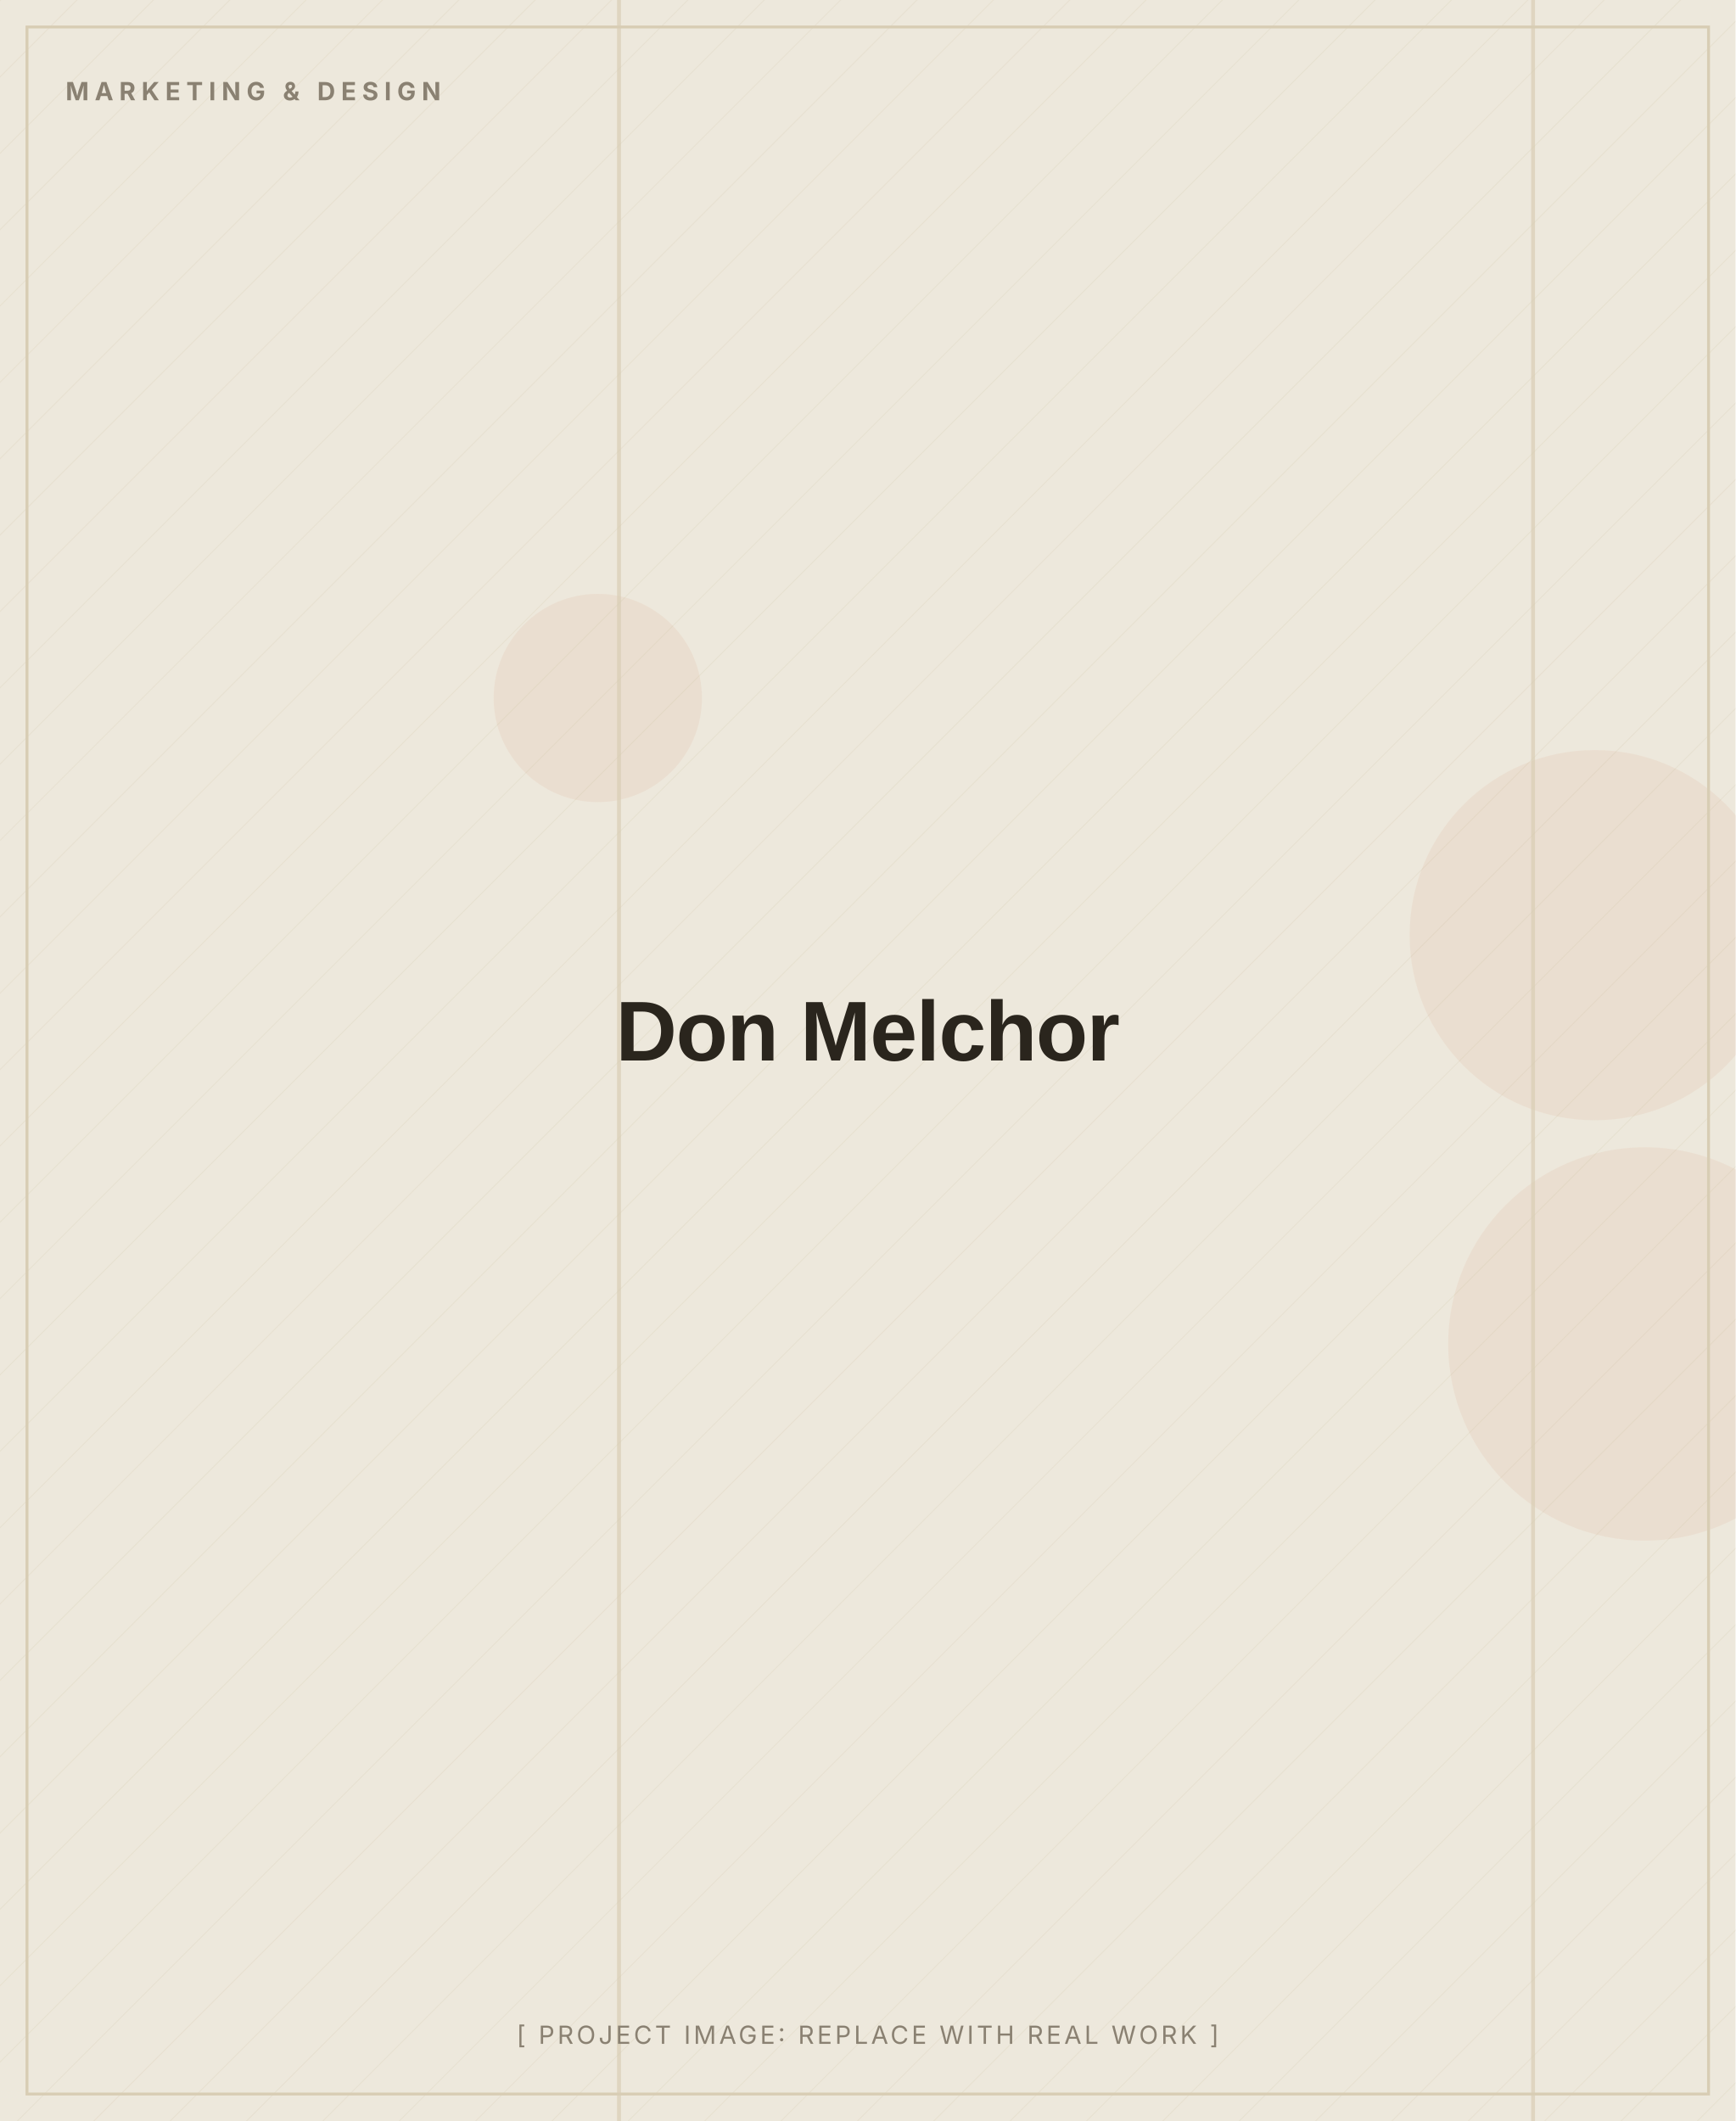
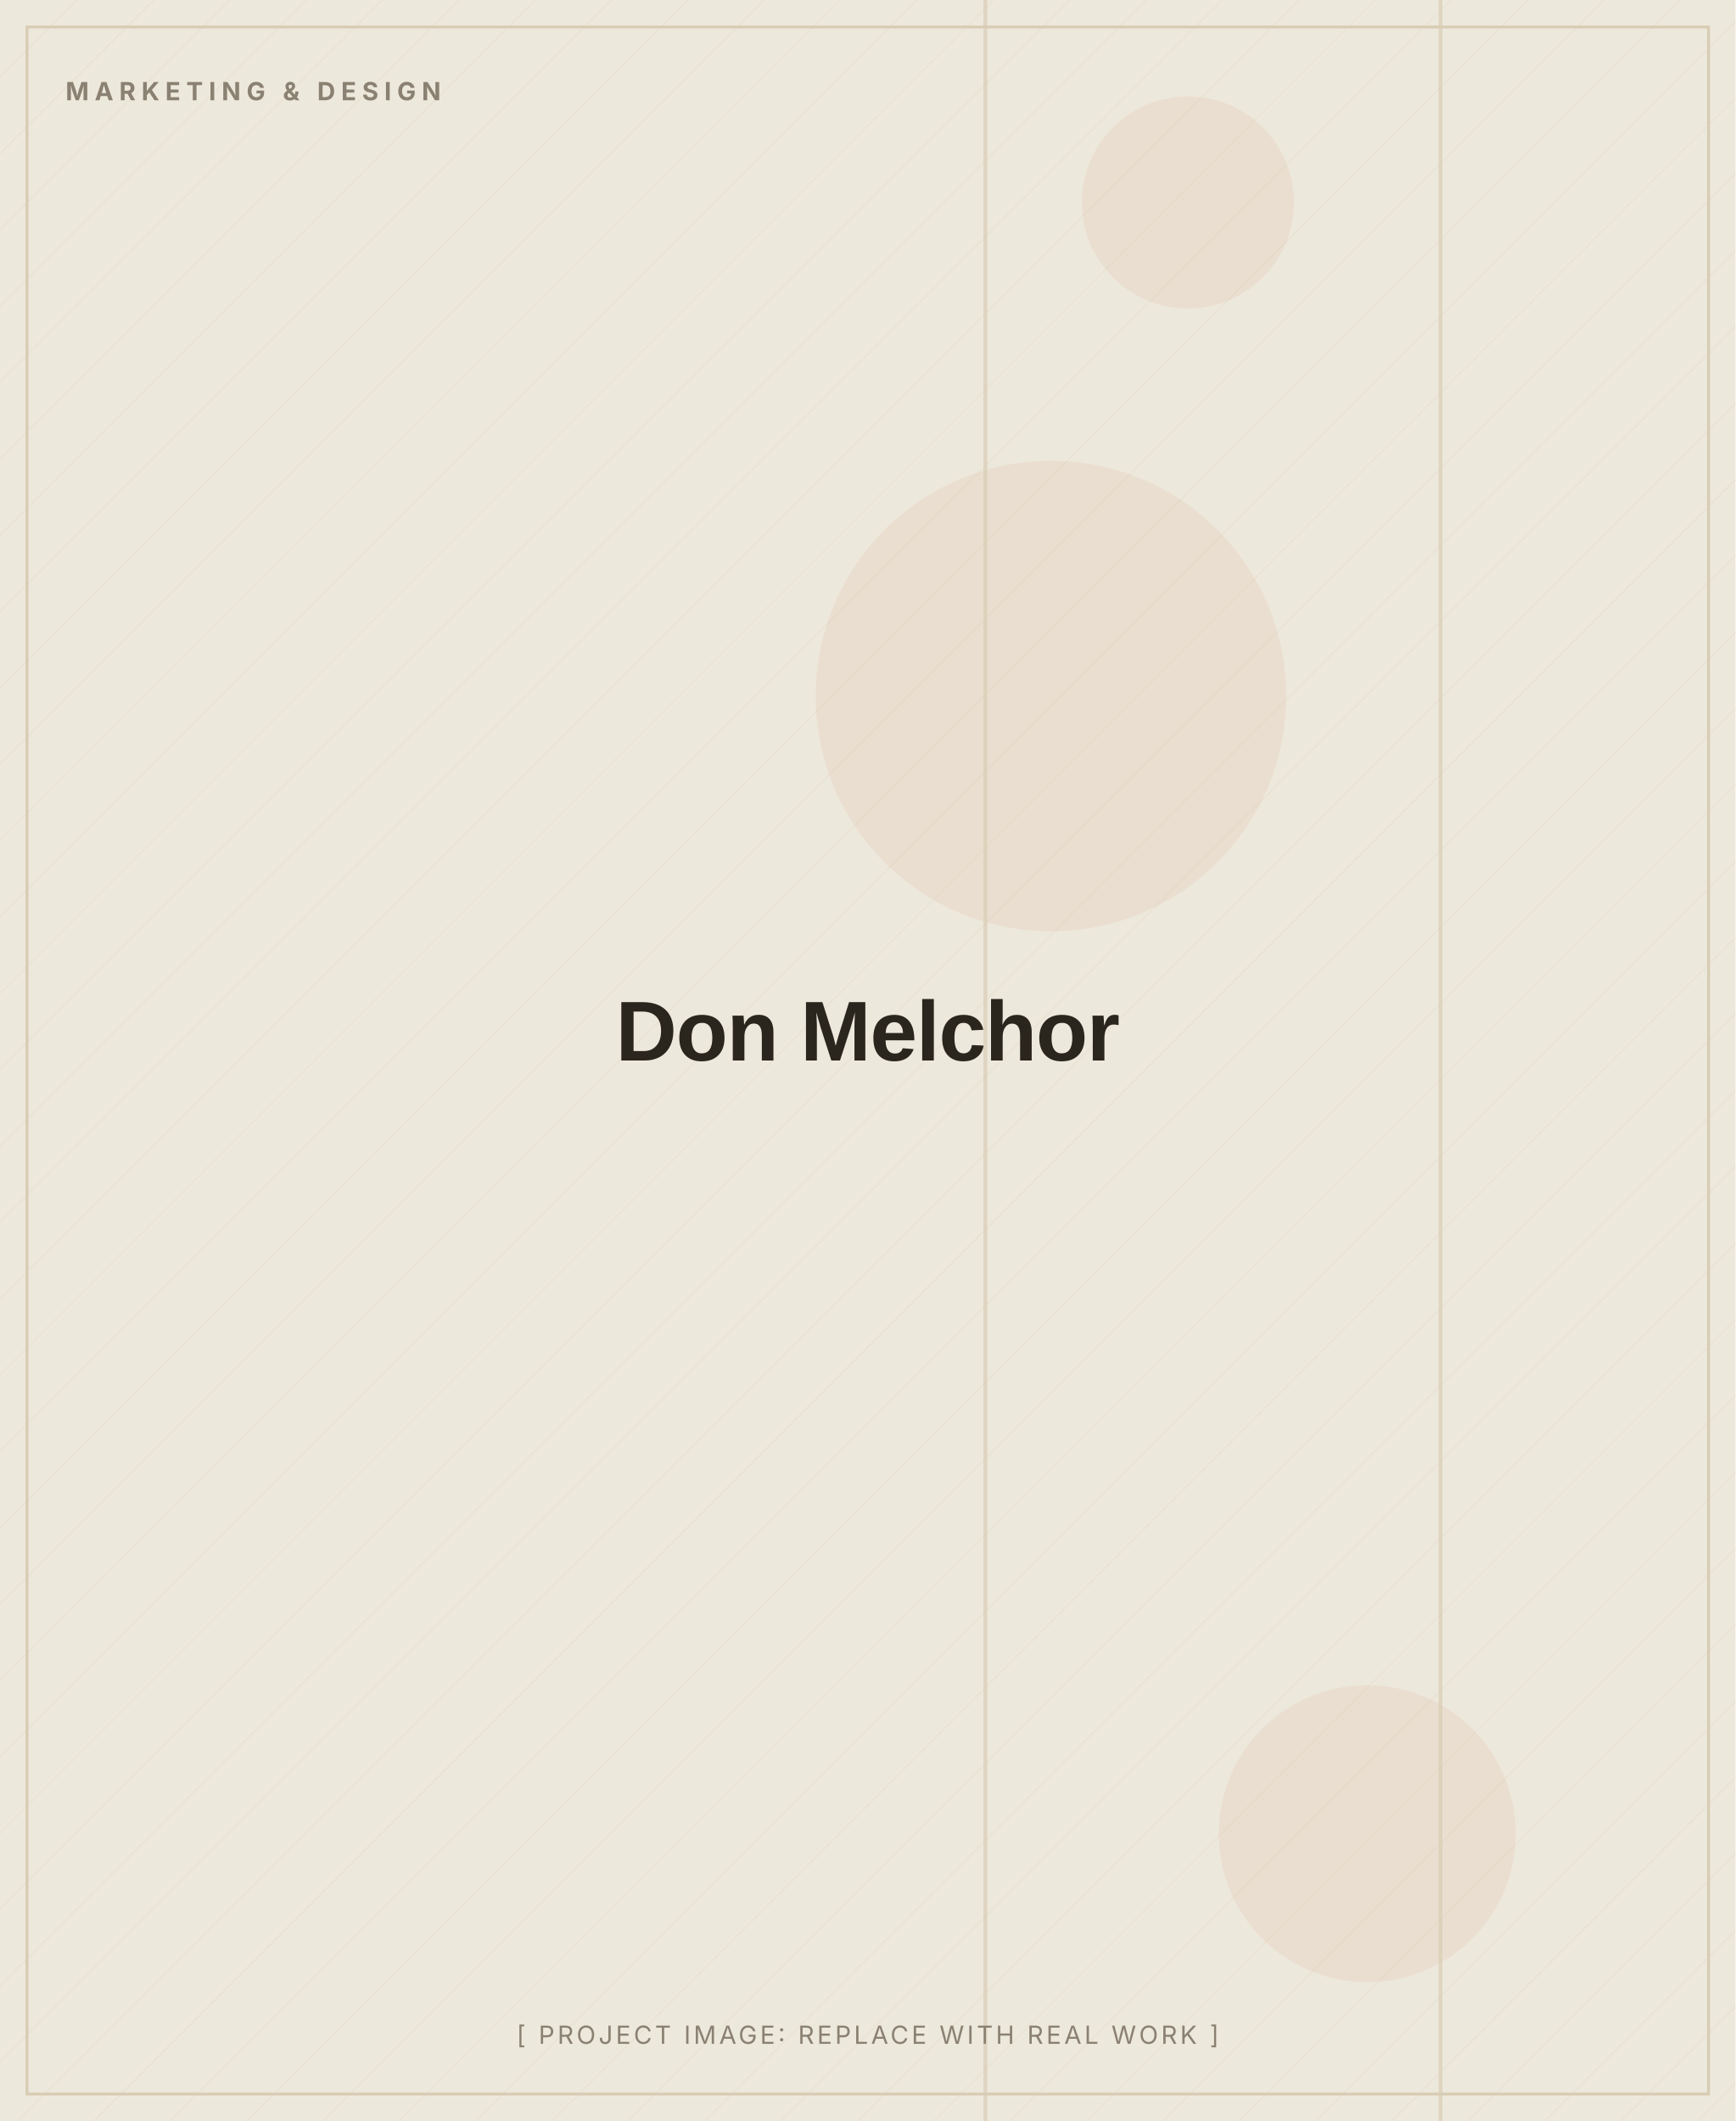
<svg xmlns="http://www.w3.org/2000/svg" width="900" height="1100" viewBox="0 0 900 1100" role="img" aria-label="Don Melchor (placeholder image)">
  <defs>
    <pattern id="d" width="28" height="28" patternUnits="userSpaceOnUse" patternTransform="rotate(45)">
      <line x1="0" y1="0" x2="0" y2="28" stroke="#D8CDB4" stroke-width="1" opacity="0.5" />
    </pattern>
  </defs>
  <rect width="900" height="1100" fill="#EDE8DC" />
  <rect width="900" height="1100" fill="url(#d)" opacity="0.55" />
-   <circle cx="827" cy="485" r="96" fill="#C2410C" opacity="0.06" />
-   <circle cx="853" cy="697" r="102" fill="#C2410C" opacity="0.06" />
-   <circle cx="310" cy="362" r="54" fill="#C2410C" opacity="0.06" />
-   <rect x="320" y="0" width="2" height="1100" fill="#D8CDB4" opacity="0.7" />
-   <rect x="794" y="0" width="2" height="1100" fill="#D8CDB4" opacity="0.7" />
+   <circle cx="616" cy="105" r="55" fill="#C2410C" opacity="0.06" />
+   <circle cx="545" cy="361" r="122" fill="#C2410C" opacity="0.06" />
+   <circle cx="709" cy="951" r="77" fill="#C2410C" opacity="0.06" />
+   <rect x="746" y="0" width="2" height="1100" fill="#D8CDB4" opacity="0.7" />
+   <rect x="510" y="0" width="2" height="1100" fill="#D8CDB4" opacity="0.7" />
  <rect x="14" y="14" width="872" height="1072" fill="none" stroke="#D8CDB4" stroke-width="1.5" />
  <text x="34" y="52" font-family="Inter, Arial, sans-serif" font-weight="700" font-size="13" letter-spacing="3" fill="#8A8172">MARKETING &amp; DESIGN</text>
  <text x="450.0" y="550.0" text-anchor="middle" font-family="Archivo, Arial, sans-serif" font-weight="800" font-size="44" letter-spacing="-0.5" fill="#2A251D">Don Melchor</text>
  <text x="450.0" y="1060" text-anchor="middle" font-family="Inter, Arial, sans-serif" font-size="13" letter-spacing="1.5" fill="#8A8172">[ PROJECT IMAGE: REPLACE WITH REAL WORK ]</text>
</svg>
